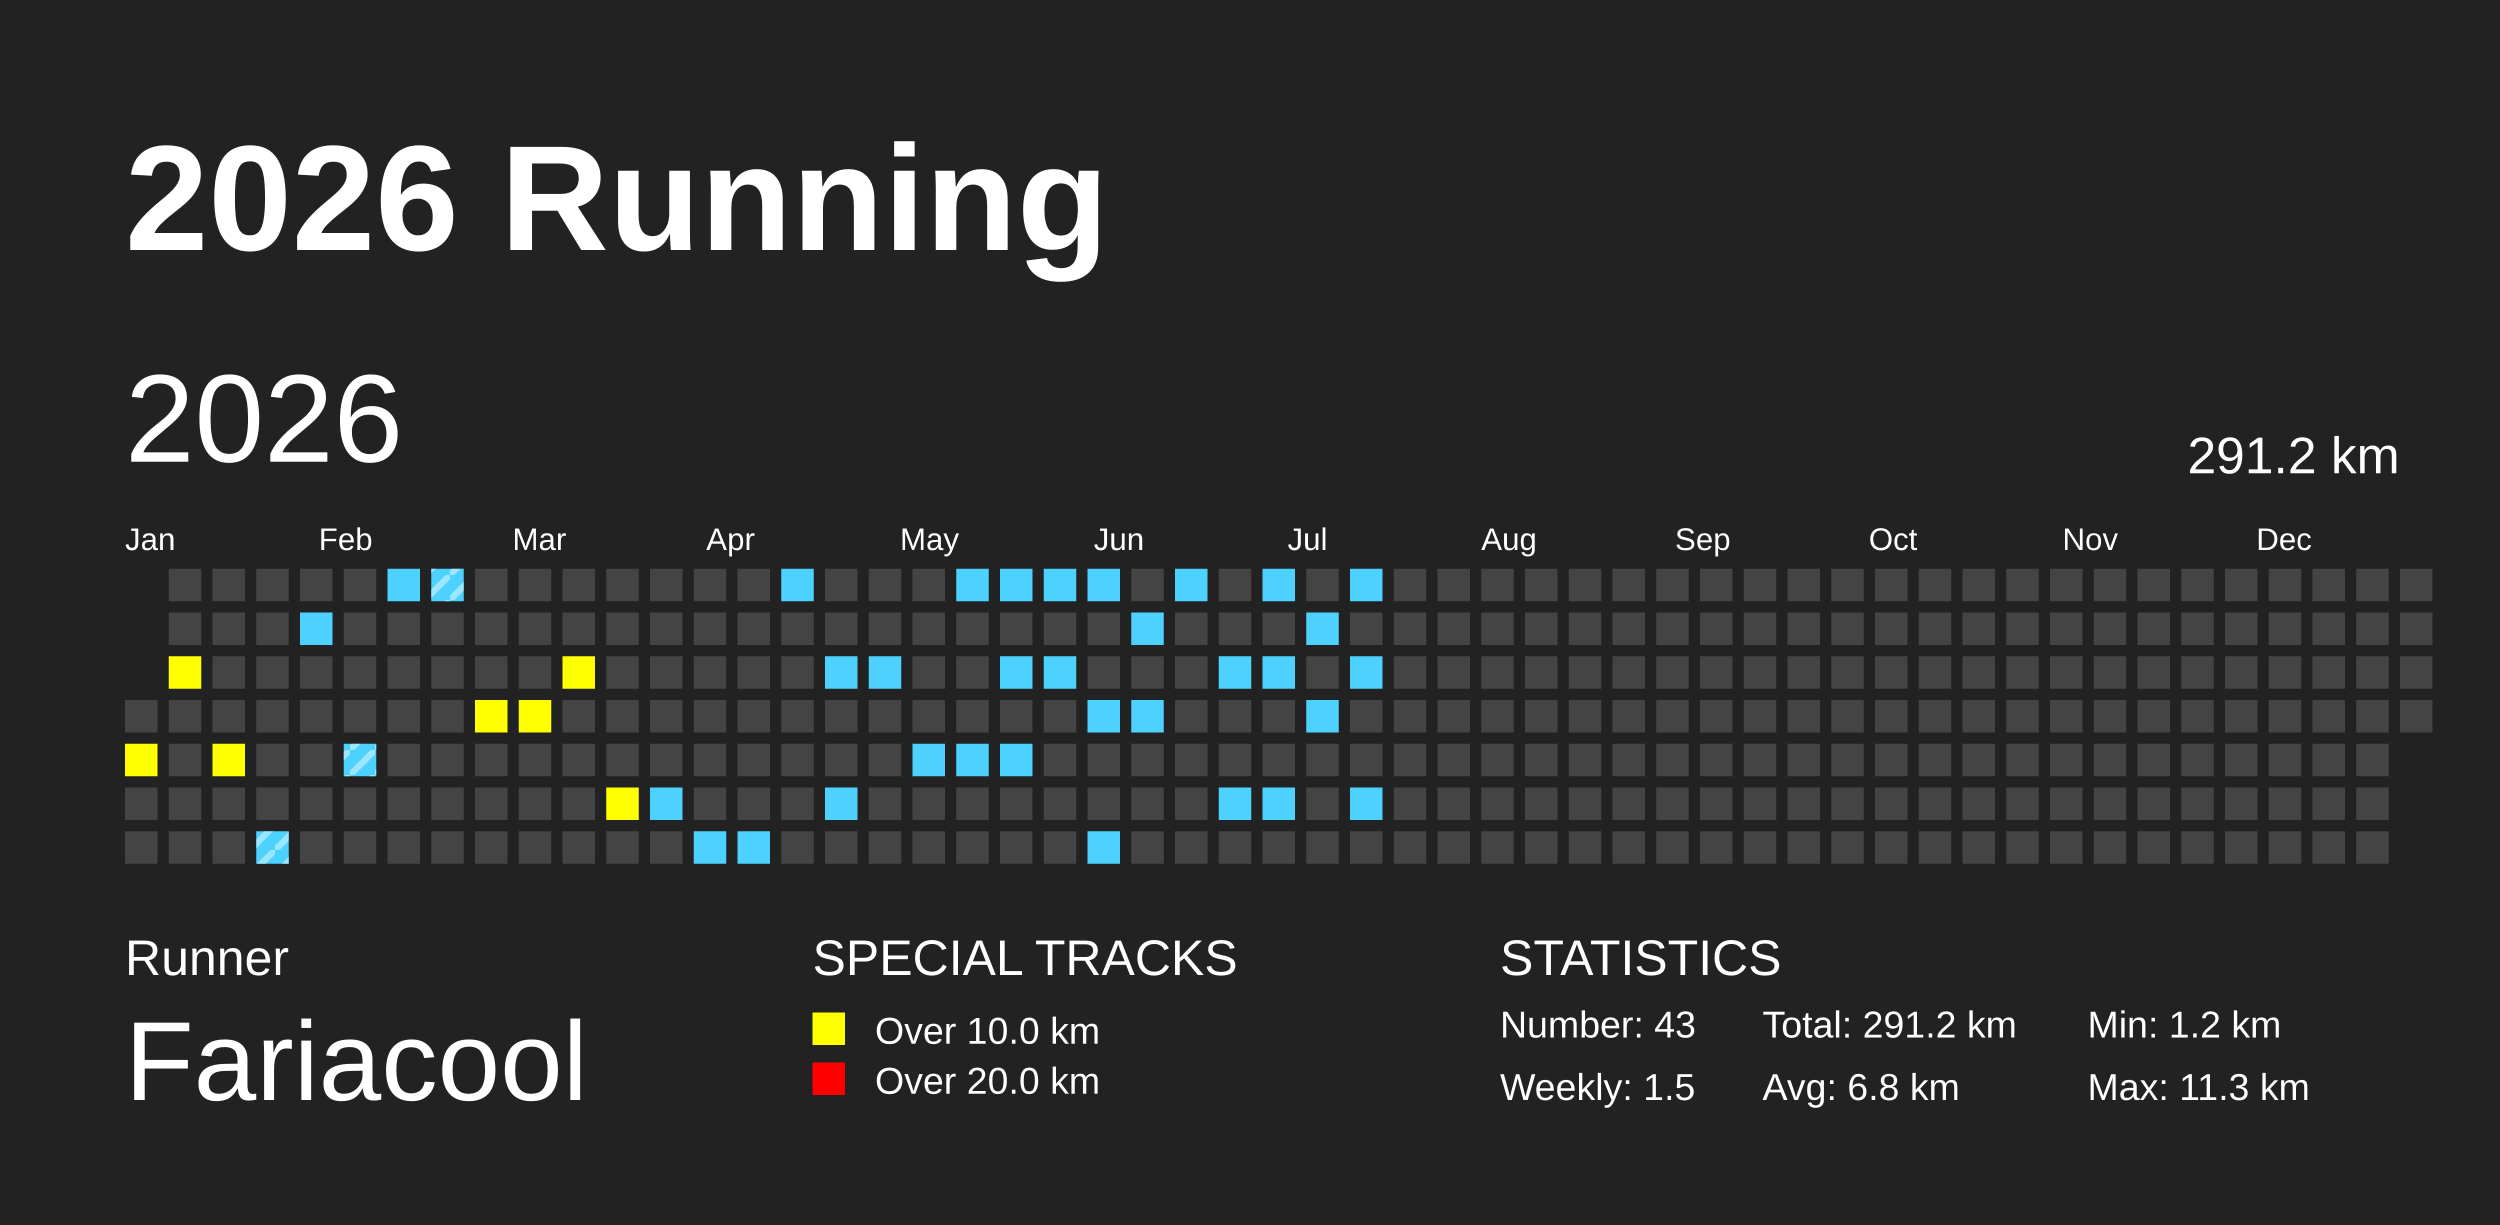
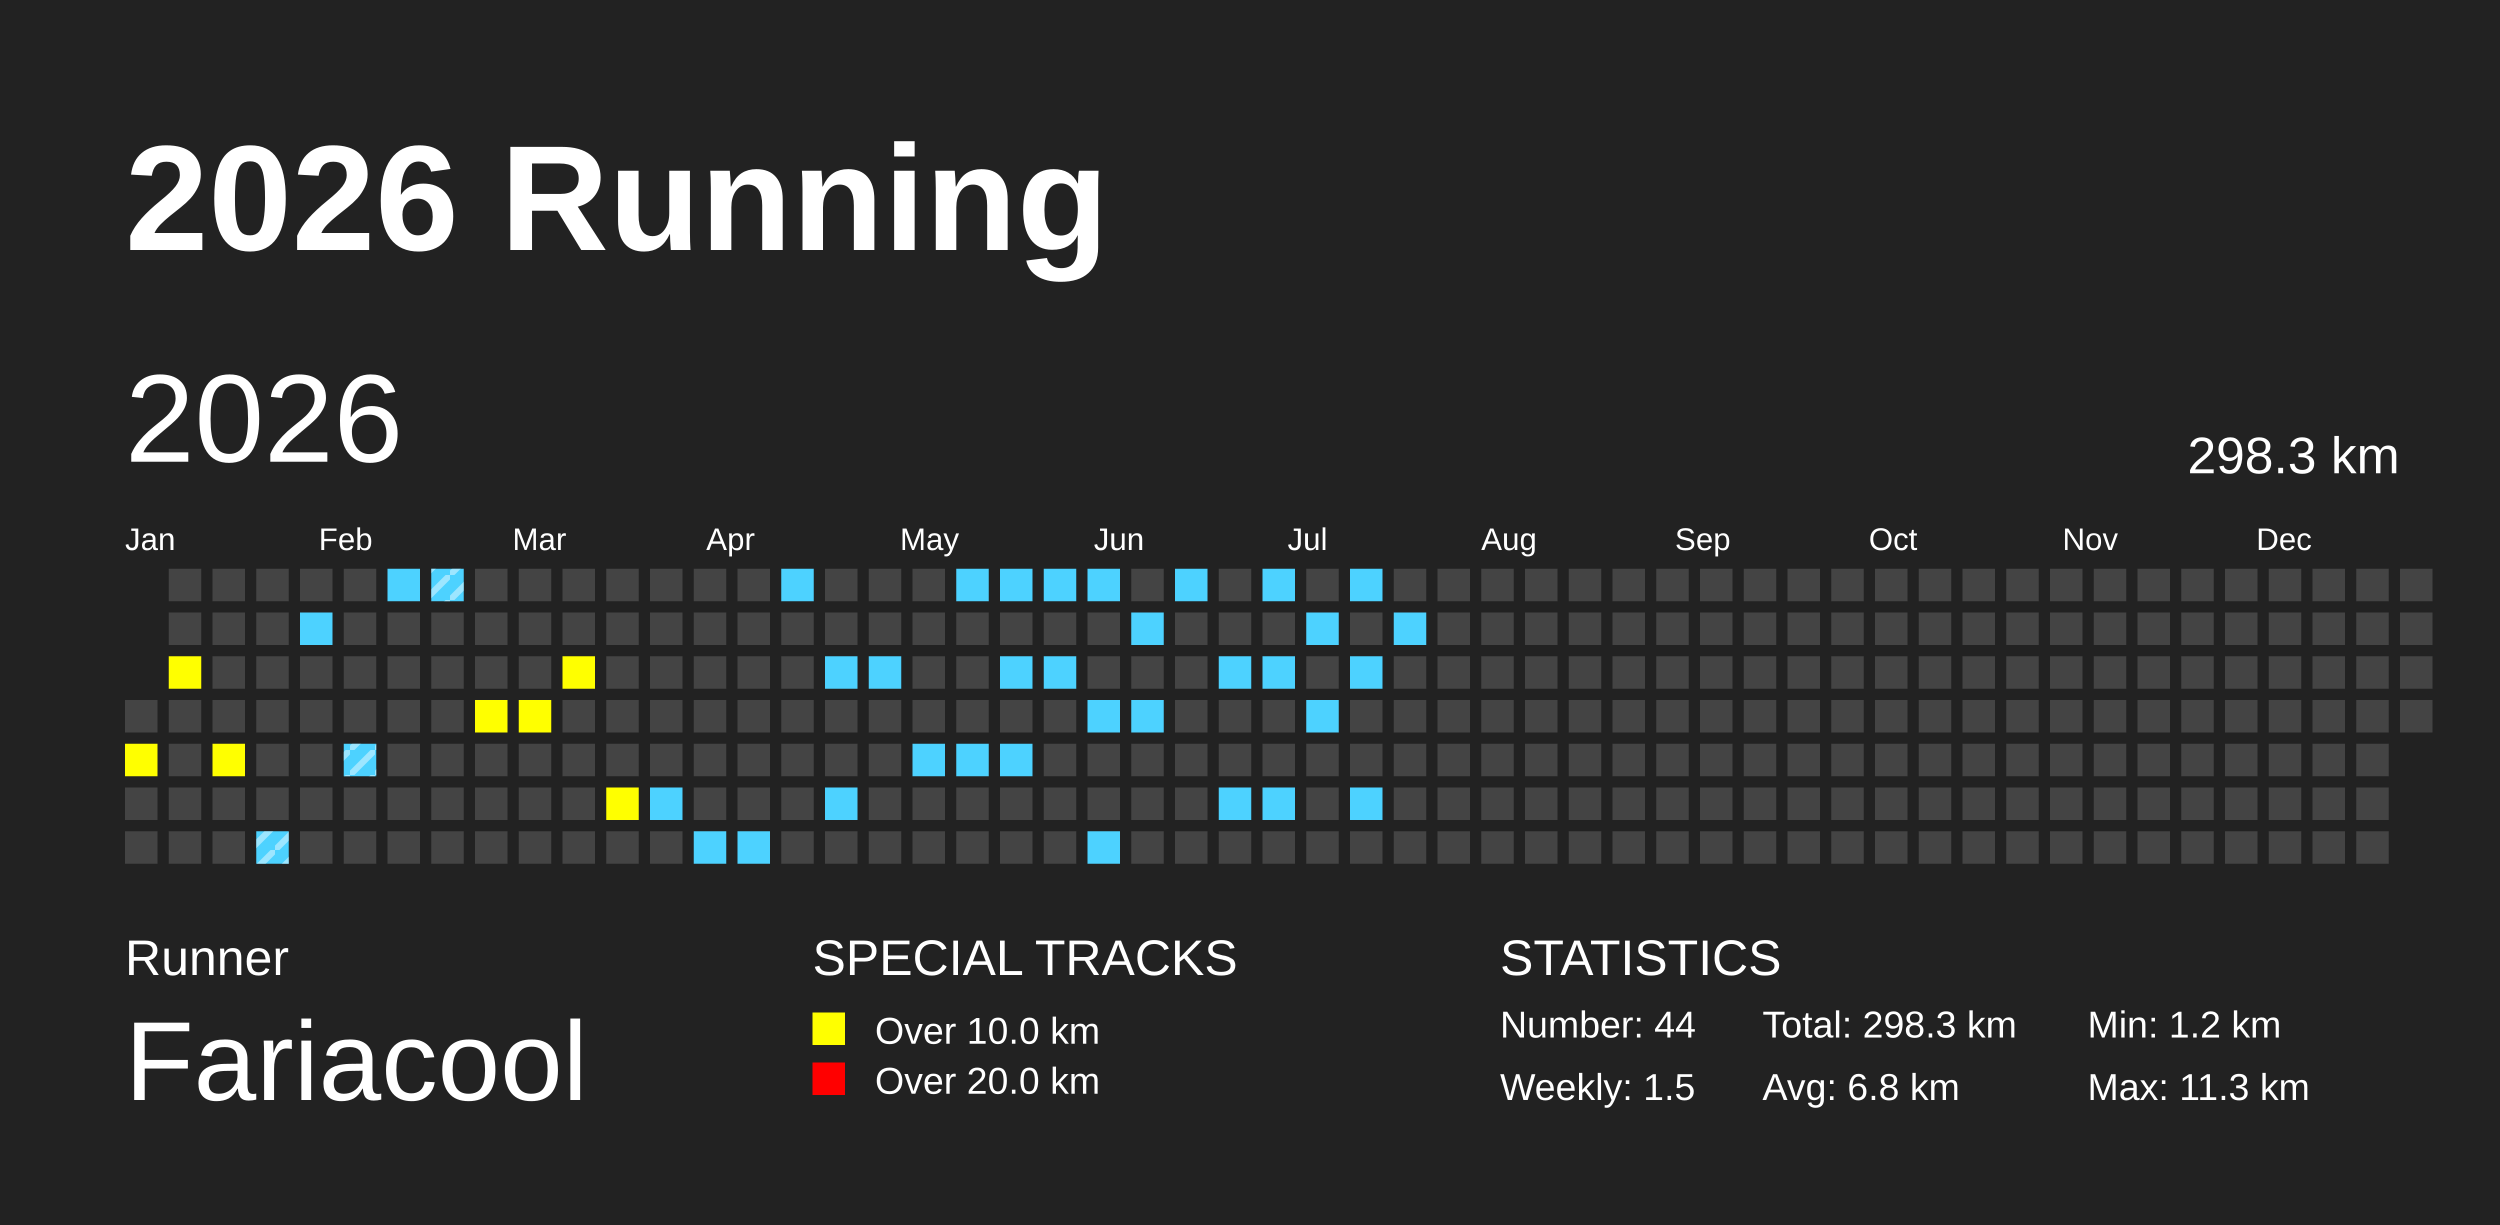
<svg xmlns="http://www.w3.org/2000/svg" baseProfile="full" height="98mm" version="1.1" viewBox="0,0,200,98" width="200mm">
  <defs>
    <pattern height="2" id="indoor-stripe" patternUnits="userSpaceOnUse" width="2">
      <line stroke="white" stroke-opacity="0.45" stroke-width="0.5" x1="0" x2="2" y1="2" y2="0" />
    </pattern>
  </defs>
  <rect fill="#222222" height="98" width="200" x="0" y="0" />
  <text fill="#FFFFFF" style="font-size:12px; font-family:Arial; font-weight:bold;" x="10" y="20">2026 Running</text>
  <text fill="#FFFFFF" style="font-size:4px; font-family:Arial" x="10" y="78">Runner</text>
  <text fill="#FFFFFF" style="font-size:9px; font-family:Arial" x="10" y="88">Fariacool</text>
  <text fill="#FFFFFF" style="font-size:4px; font-family:Arial" x="65" y="78">SPECIAL TRACKS</text>
  <rect fill="yellow" height="2.6" width="2.6" x="65" y="81" />
  <text fill="#FFFFFF" style="font-size:3px; font-family:Arial" x="70" y="83.5">Over 10.0 km</text>
  <rect fill="red" height="2.6" width="2.6" x="65" y="85" />
  <text fill="#FFFFFF" style="font-size:3px; font-family:Arial" x="70" y="87.5">Over 20.0 km</text>
  <text fill="#FFFFFF" style="font-size:4px; font-family:Arial" x="120" y="78">STATISTICS</text>
-   <text fill="#FFFFFF" style="font-size:3px; font-family:Arial" x="120" y="83">Number: 43</text>
+   <text fill="#FFFFFF" style="font-size:3px; font-family:Arial" x="120" y="83">Number: 44</text>
  <text fill="#FFFFFF" style="font-size:3px; font-family:Arial" x="120" y="88">Weekly: 1.5</text>
-   <text fill="#FFFFFF" style="font-size:3px; font-family:Arial" x="141" y="83">Total: 291.2 km</text>
+   <text fill="#FFFFFF" style="font-size:3px; font-family:Arial" x="141" y="83">Total: 298.3 km</text>
  <text fill="#FFFFFF" style="font-size:3px; font-family:Arial" x="141" y="88">Avg: 6.8 km</text>
  <text fill="#FFFFFF" style="font-size:3px; font-family:Arial" x="167" y="83">Min: 1.2 km</text>
  <text fill="#FFFFFF" style="font-size:3px; font-family:Arial" x="167" y="88">Max: 11.3 km</text>
  <text dominant-baseline="hanging" fill="#FFFFFF" style="font-size:10.0px; font-family:Arial;" x="10" y="30">2026</text>
-   <text dominant-baseline="hanging" fill="#FFFFFF" style="font-size:4.125px; font-family:Arial;" x="175" y="35">291.2 km</text>
+   <text dominant-baseline="hanging" fill="#FFFFFF" style="font-size:4.125px; font-family:Arial;" x="175" y="35">298.3 km</text>
  <text fill="#FFFFFF" style="font-size:2.5px; font-family:Arial" x="10.0" y="44">Jan</text>
  <text fill="#FFFFFF" style="font-size:2.5px; font-family:Arial" x="25.5" y="44">Feb</text>
  <text fill="#FFFFFF" style="font-size:2.5px; font-family:Arial" x="41.0" y="44">Mar</text>
  <text fill="#FFFFFF" style="font-size:2.5px; font-family:Arial" x="56.5" y="44">Apr</text>
  <text fill="#FFFFFF" style="font-size:2.5px; font-family:Arial" x="72.0" y="44">May</text>
  <text fill="#FFFFFF" style="font-size:2.5px; font-family:Arial" x="87.5" y="44">Jun</text>
  <text fill="#FFFFFF" style="font-size:2.5px; font-family:Arial" x="103.0" y="44">Jul</text>
  <text fill="#FFFFFF" style="font-size:2.5px; font-family:Arial" x="118.5" y="44">Aug</text>
  <text fill="#FFFFFF" style="font-size:2.5px; font-family:Arial" x="134.0" y="44">Sep</text>
  <text fill="#FFFFFF" style="font-size:2.5px; font-family:Arial" x="149.5" y="44">Oct</text>
  <text fill="#FFFFFF" style="font-size:2.5px; font-family:Arial" x="165.0" y="44">Nov</text>
  <text fill="#FFFFFF" style="font-size:2.5px; font-family:Arial" x="180.5" y="44">Dec</text>
  <rect fill="#444444" height="2.6" width="2.6" x="10.0" y="56.0" />
  <rect fill="yellow" height="2.6" width="2.6" x="10.0" y="59.5" />
  <rect fill="#444444" height="2.6" width="2.6" x="10.0" y="63.0" />
  <rect fill="#444444" height="2.6" width="2.6" x="10.0" y="66.5" />
  <rect fill="#444444" height="2.6" width="2.6" x="13.5" y="45.5" />
  <rect fill="#444444" height="2.6" width="2.6" x="13.5" y="49.0" />
  <rect fill="yellow" height="2.6" width="2.6" x="13.5" y="52.5" />
  <rect fill="#444444" height="2.6" width="2.6" x="13.5" y="56.0" />
  <rect fill="#444444" height="2.6" width="2.6" x="13.5" y="59.5" />
  <rect fill="#444444" height="2.6" width="2.6" x="13.5" y="63.0" />
  <rect fill="#444444" height="2.6" width="2.6" x="13.5" y="66.5" />
  <rect fill="#444444" height="2.6" width="2.6" x="17.0" y="45.5" />
  <rect fill="#444444" height="2.6" width="2.6" x="17.0" y="49.0" />
  <rect fill="#444444" height="2.6" width="2.6" x="17.0" y="52.5" />
  <rect fill="#444444" height="2.6" width="2.6" x="17.0" y="56.0" />
  <rect fill="yellow" height="2.6" width="2.6" x="17.0" y="59.5" />
  <rect fill="#444444" height="2.6" width="2.6" x="17.0" y="63.0" />
  <rect fill="#444444" height="2.6" width="2.6" x="17.0" y="66.5" />
  <rect fill="#444444" height="2.6" width="2.6" x="20.5" y="45.5" />
  <rect fill="#444444" height="2.6" width="2.6" x="20.5" y="49.0" />
  <rect fill="#444444" height="2.6" width="2.6" x="20.5" y="52.5" />
  <rect fill="#444444" height="2.6" width="2.6" x="20.5" y="56.0" />
  <rect fill="#444444" height="2.6" width="2.6" x="20.5" y="59.5" />
  <rect fill="#444444" height="2.6" width="2.6" x="20.5" y="63.0" />
  <rect fill="#4DD2FF" height="2.6" width="2.6" x="20.5" y="66.5" />
  <rect fill="url(#indoor-stripe)" height="2.6" style="pointer-events: none;" width="2.6" x="20.5" y="66.5" />
  <rect fill="#444444" height="2.6" width="2.6" x="24.0" y="45.5" />
  <rect fill="#4DD2FF" height="2.6" width="2.6" x="24.0" y="49.0" />
  <rect fill="#444444" height="2.6" width="2.6" x="24.0" y="52.5" />
  <rect fill="#444444" height="2.6" width="2.6" x="24.0" y="56.0" />
  <rect fill="#444444" height="2.6" width="2.6" x="24.0" y="59.5" />
  <rect fill="#444444" height="2.6" width="2.6" x="24.0" y="63.0" />
  <rect fill="#444444" height="2.6" width="2.6" x="24.0" y="66.5" />
  <rect fill="#444444" height="2.6" width="2.6" x="27.5" y="45.5" />
  <rect fill="#444444" height="2.6" width="2.6" x="27.5" y="49.0" />
  <rect fill="#444444" height="2.6" width="2.6" x="27.5" y="52.5" />
  <rect fill="#444444" height="2.6" width="2.6" x="27.5" y="56.0" />
  <rect fill="#4DD2FF" height="2.6" width="2.6" x="27.5" y="59.5" />
  <rect fill="url(#indoor-stripe)" height="2.6" style="pointer-events: none;" width="2.6" x="27.5" y="59.5" />
  <rect fill="#444444" height="2.6" width="2.6" x="27.5" y="63.0" />
  <rect fill="#444444" height="2.6" width="2.6" x="27.5" y="66.5" />
  <rect fill="#4DD2FF" height="2.6" width="2.6" x="31.0" y="45.5" />
  <rect fill="#444444" height="2.6" width="2.6" x="31.0" y="49.0" />
  <rect fill="#444444" height="2.6" width="2.6" x="31.0" y="52.5" />
  <rect fill="#444444" height="2.6" width="2.6" x="31.0" y="56.0" />
  <rect fill="#444444" height="2.6" width="2.6" x="31.0" y="59.5" />
  <rect fill="#444444" height="2.6" width="2.6" x="31.0" y="63.0" />
  <rect fill="#444444" height="2.6" width="2.6" x="31.0" y="66.5" />
  <rect fill="#4DD2FF" height="2.6" width="2.6" x="34.5" y="45.5" />
  <rect fill="url(#indoor-stripe)" height="2.6" style="pointer-events: none;" width="2.6" x="34.5" y="45.5" />
  <rect fill="#444444" height="2.6" width="2.6" x="34.5" y="49.0" />
  <rect fill="#444444" height="2.6" width="2.6" x="34.5" y="52.5" />
  <rect fill="#444444" height="2.6" width="2.6" x="34.5" y="56.0" />
  <rect fill="#444444" height="2.6" width="2.6" x="34.5" y="59.5" />
  <rect fill="#444444" height="2.6" width="2.6" x="34.5" y="63.0" />
  <rect fill="#444444" height="2.6" width="2.6" x="34.5" y="66.5" />
  <rect fill="#444444" height="2.6" width="2.6" x="38.0" y="45.5" />
  <rect fill="#444444" height="2.6" width="2.6" x="38.0" y="49.0" />
  <rect fill="#444444" height="2.6" width="2.6" x="38.0" y="52.5" />
  <rect fill="yellow" height="2.6" width="2.6" x="38.0" y="56.0" />
  <rect fill="#444444" height="2.6" width="2.6" x="38.0" y="59.5" />
  <rect fill="#444444" height="2.6" width="2.6" x="38.0" y="63.0" />
  <rect fill="#444444" height="2.6" width="2.6" x="38.0" y="66.5" />
  <rect fill="#444444" height="2.6" width="2.6" x="41.5" y="45.5" />
  <rect fill="#444444" height="2.6" width="2.6" x="41.5" y="49.0" />
  <rect fill="#444444" height="2.6" width="2.6" x="41.5" y="52.5" />
  <rect fill="yellow" height="2.6" width="2.6" x="41.5" y="56.0" />
  <rect fill="#444444" height="2.6" width="2.6" x="41.5" y="59.5" />
  <rect fill="#444444" height="2.6" width="2.6" x="41.5" y="63.0" />
  <rect fill="#444444" height="2.6" width="2.6" x="41.5" y="66.5" />
  <rect fill="#444444" height="2.6" width="2.6" x="45.0" y="45.5" />
  <rect fill="#444444" height="2.6" width="2.6" x="45.0" y="49.0" />
  <rect fill="yellow" height="2.6" width="2.6" x="45.0" y="52.5" />
  <rect fill="#444444" height="2.6" width="2.6" x="45.0" y="56.0" />
  <rect fill="#444444" height="2.6" width="2.6" x="45.0" y="59.5" />
  <rect fill="#444444" height="2.6" width="2.6" x="45.0" y="63.0" />
  <rect fill="#444444" height="2.6" width="2.6" x="45.0" y="66.5" />
  <rect fill="#444444" height="2.6" width="2.6" x="48.5" y="45.5" />
  <rect fill="#444444" height="2.6" width="2.6" x="48.5" y="49.0" />
  <rect fill="#444444" height="2.6" width="2.6" x="48.5" y="52.5" />
  <rect fill="#444444" height="2.6" width="2.6" x="48.5" y="56.0" />
  <rect fill="#444444" height="2.6" width="2.6" x="48.5" y="59.5" />
  <rect fill="yellow" height="2.6" width="2.6" x="48.5" y="63.0" />
  <rect fill="#444444" height="2.6" width="2.6" x="48.5" y="66.5" />
  <rect fill="#444444" height="2.6" width="2.6" x="52.0" y="45.5" />
  <rect fill="#444444" height="2.6" width="2.6" x="52.0" y="49.0" />
  <rect fill="#444444" height="2.6" width="2.6" x="52.0" y="52.5" />
  <rect fill="#444444" height="2.6" width="2.6" x="52.0" y="56.0" />
  <rect fill="#444444" height="2.6" width="2.6" x="52.0" y="59.5" />
  <rect fill="#4DD2FF" height="2.6" width="2.6" x="52.0" y="63.0" />
  <rect fill="#444444" height="2.6" width="2.6" x="52.0" y="66.5" />
  <rect fill="#444444" height="2.6" width="2.6" x="55.5" y="45.5" />
  <rect fill="#444444" height="2.6" width="2.6" x="55.5" y="49.0" />
  <rect fill="#444444" height="2.6" width="2.6" x="55.5" y="52.5" />
  <rect fill="#444444" height="2.6" width="2.6" x="55.5" y="56.0" />
  <rect fill="#444444" height="2.6" width="2.6" x="55.5" y="59.5" />
  <rect fill="#444444" height="2.6" width="2.6" x="55.5" y="63.0" />
  <rect fill="#4DD2FF" height="2.6" width="2.6" x="55.5" y="66.5" />
  <rect fill="#444444" height="2.6" width="2.6" x="59.0" y="45.5" />
  <rect fill="#444444" height="2.6" width="2.6" x="59.0" y="49.0" />
  <rect fill="#444444" height="2.6" width="2.6" x="59.0" y="52.5" />
  <rect fill="#444444" height="2.6" width="2.6" x="59.0" y="56.0" />
  <rect fill="#444444" height="2.6" width="2.6" x="59.0" y="59.5" />
  <rect fill="#444444" height="2.6" width="2.6" x="59.0" y="63.0" />
  <rect fill="#4DD2FF" height="2.6" width="2.6" x="59.0" y="66.5" />
  <rect fill="#4DD2FF" height="2.6" width="2.6" x="62.5" y="45.5" />
  <rect fill="#444444" height="2.6" width="2.6" x="62.5" y="49.0" />
  <rect fill="#444444" height="2.6" width="2.6" x="62.5" y="52.5" />
  <rect fill="#444444" height="2.6" width="2.6" x="62.5" y="56.0" />
  <rect fill="#444444" height="2.6" width="2.6" x="62.5" y="59.5" />
  <rect fill="#444444" height="2.6" width="2.6" x="62.5" y="63.0" />
  <rect fill="#444444" height="2.6" width="2.6" x="62.5" y="66.5" />
  <rect fill="#444444" height="2.6" width="2.6" x="66.0" y="45.5" />
  <rect fill="#444444" height="2.6" width="2.6" x="66.0" y="49.0" />
  <rect fill="#4DD2FF" height="2.6" width="2.6" x="66.0" y="52.5" />
  <rect fill="#444444" height="2.6" width="2.6" x="66.0" y="56.0" />
  <rect fill="#444444" height="2.6" width="2.6" x="66.0" y="59.5" />
  <rect fill="#4DD2FF" height="2.6" width="2.6" x="66.0" y="63.0" />
  <rect fill="#444444" height="2.6" width="2.6" x="66.0" y="66.5" />
  <rect fill="#444444" height="2.6" width="2.6" x="69.5" y="45.5" />
  <rect fill="#444444" height="2.6" width="2.6" x="69.5" y="49.0" />
  <rect fill="#4DD2FF" height="2.6" width="2.6" x="69.5" y="52.5" />
  <rect fill="#444444" height="2.6" width="2.6" x="69.5" y="56.0" />
  <rect fill="#444444" height="2.6" width="2.6" x="69.5" y="59.5" />
  <rect fill="#444444" height="2.6" width="2.6" x="69.5" y="63.0" />
  <rect fill="#444444" height="2.6" width="2.6" x="69.5" y="66.5" />
  <rect fill="#444444" height="2.6" width="2.6" x="73.0" y="45.5" />
  <rect fill="#444444" height="2.6" width="2.6" x="73.0" y="49.0" />
  <rect fill="#444444" height="2.6" width="2.6" x="73.0" y="52.5" />
  <rect fill="#444444" height="2.6" width="2.6" x="73.0" y="56.0" />
  <rect fill="#4DD2FF" height="2.6" width="2.6" x="73.0" y="59.5" />
  <rect fill="#444444" height="2.6" width="2.6" x="73.0" y="63.0" />
  <rect fill="#444444" height="2.6" width="2.6" x="73.0" y="66.5" />
  <rect fill="#4DD2FF" height="2.6" width="2.6" x="76.5" y="45.5" />
  <rect fill="#444444" height="2.6" width="2.6" x="76.5" y="49.0" />
  <rect fill="#444444" height="2.6" width="2.6" x="76.5" y="52.5" />
  <rect fill="#444444" height="2.6" width="2.6" x="76.5" y="56.0" />
  <rect fill="#4DD2FF" height="2.6" width="2.6" x="76.5" y="59.5" />
  <rect fill="#444444" height="2.6" width="2.6" x="76.5" y="63.0" />
  <rect fill="#444444" height="2.6" width="2.6" x="76.5" y="66.5" />
  <rect fill="#4DD2FF" height="2.6" width="2.6" x="80.0" y="45.5" />
  <rect fill="#444444" height="2.6" width="2.6" x="80.0" y="49.0" />
  <rect fill="#4DD2FF" height="2.6" width="2.6" x="80.0" y="52.5" />
  <rect fill="#444444" height="2.6" width="2.6" x="80.0" y="56.0" />
  <rect fill="#4DD2FF" height="2.6" width="2.6" x="80.0" y="59.5" />
  <rect fill="#444444" height="2.6" width="2.6" x="80.0" y="63.0" />
  <rect fill="#444444" height="2.6" width="2.6" x="80.0" y="66.5" />
  <rect fill="#4DD2FF" height="2.6" width="2.6" x="83.5" y="45.5" />
  <rect fill="#444444" height="2.6" width="2.6" x="83.5" y="49.0" />
  <rect fill="#4DD2FF" height="2.6" width="2.6" x="83.5" y="52.5" />
  <rect fill="#444444" height="2.6" width="2.6" x="83.5" y="56.0" />
  <rect fill="#444444" height="2.6" width="2.6" x="83.5" y="59.5" />
  <rect fill="#444444" height="2.6" width="2.6" x="83.5" y="63.0" />
  <rect fill="#444444" height="2.6" width="2.6" x="83.5" y="66.5" />
  <rect fill="#4DD2FF" height="2.6" width="2.6" x="87.0" y="45.5" />
  <rect fill="#444444" height="2.6" width="2.6" x="87.0" y="49.0" />
  <rect fill="#444444" height="2.6" width="2.6" x="87.0" y="52.5" />
  <rect fill="#4DD2FF" height="2.6" width="2.6" x="87.0" y="56.0" />
  <rect fill="#444444" height="2.6" width="2.6" x="87.0" y="59.5" />
  <rect fill="#444444" height="2.6" width="2.6" x="87.0" y="63.0" />
  <rect fill="#4DD2FF" height="2.6" width="2.6" x="87.0" y="66.5" />
  <rect fill="#444444" height="2.6" width="2.6" x="90.5" y="45.5" />
  <rect fill="#4DD2FF" height="2.6" width="2.6" x="90.5" y="49.0" />
  <rect fill="#444444" height="2.6" width="2.6" x="90.5" y="52.5" />
  <rect fill="#4DD2FF" height="2.6" width="2.6" x="90.5" y="56.0" />
  <rect fill="#444444" height="2.6" width="2.6" x="90.5" y="59.5" />
  <rect fill="#444444" height="2.6" width="2.6" x="90.5" y="63.0" />
  <rect fill="#444444" height="2.6" width="2.6" x="90.5" y="66.5" />
  <rect fill="#4DD2FF" height="2.6" width="2.6" x="94.0" y="45.5" />
  <rect fill="#444444" height="2.6" width="2.6" x="94.0" y="49.0" />
  <rect fill="#444444" height="2.6" width="2.6" x="94.0" y="52.5" />
  <rect fill="#444444" height="2.6" width="2.6" x="94.0" y="56.0" />
  <rect fill="#444444" height="2.6" width="2.6" x="94.0" y="59.5" />
  <rect fill="#444444" height="2.6" width="2.6" x="94.0" y="63.0" />
  <rect fill="#444444" height="2.6" width="2.6" x="94.0" y="66.5" />
  <rect fill="#444444" height="2.6" width="2.6" x="97.5" y="45.5" />
  <rect fill="#444444" height="2.6" width="2.6" x="97.5" y="49.0" />
  <rect fill="#4DD2FF" height="2.6" width="2.6" x="97.5" y="52.5" />
  <rect fill="#444444" height="2.6" width="2.6" x="97.5" y="56.0" />
  <rect fill="#444444" height="2.6" width="2.6" x="97.5" y="59.5" />
  <rect fill="#4DD2FF" height="2.6" width="2.6" x="97.5" y="63.0" />
  <rect fill="#444444" height="2.6" width="2.6" x="97.5" y="66.5" />
  <rect fill="#4DD2FF" height="2.6" width="2.6" x="101.0" y="45.5" />
  <rect fill="#444444" height="2.6" width="2.6" x="101.0" y="49.0" />
  <rect fill="#4DD2FF" height="2.6" width="2.6" x="101.0" y="52.5" />
  <rect fill="#444444" height="2.6" width="2.6" x="101.0" y="56.0" />
  <rect fill="#444444" height="2.6" width="2.6" x="101.0" y="59.5" />
  <rect fill="#4DD2FF" height="2.6" width="2.6" x="101.0" y="63.0" />
  <rect fill="#444444" height="2.6" width="2.6" x="101.0" y="66.5" />
  <rect fill="#444444" height="2.6" width="2.6" x="104.5" y="45.5" />
  <rect fill="#4DD2FF" height="2.6" width="2.6" x="104.5" y="49.0" />
  <rect fill="#444444" height="2.6" width="2.6" x="104.5" y="52.5" />
  <rect fill="#4DD2FF" height="2.6" width="2.6" x="104.5" y="56.0" />
  <rect fill="#444444" height="2.6" width="2.6" x="104.5" y="59.5" />
  <rect fill="#444444" height="2.6" width="2.6" x="104.5" y="63.0" />
  <rect fill="#444444" height="2.6" width="2.6" x="104.5" y="66.5" />
  <rect fill="#4DD2FF" height="2.6" width="2.6" x="108.0" y="45.5" />
  <rect fill="#444444" height="2.6" width="2.6" x="108.0" y="49.0" />
  <rect fill="#4DD2FF" height="2.6" width="2.6" x="108.0" y="52.5" />
  <rect fill="#444444" height="2.6" width="2.6" x="108.0" y="56.0" />
  <rect fill="#444444" height="2.6" width="2.6" x="108.0" y="59.5" />
  <rect fill="#4DD2FF" height="2.6" width="2.6" x="108.0" y="63.0" />
  <rect fill="#444444" height="2.6" width="2.6" x="108.0" y="66.5" />
  <rect fill="#444444" height="2.6" width="2.6" x="111.5" y="45.5" />
-   <rect fill="#444444" height="2.6" width="2.6" x="111.5" y="49.0" />
+   <rect fill="#4DD2FF" height="2.6" width="2.6" x="111.5" y="49.0" />
  <rect fill="#444444" height="2.6" width="2.6" x="111.5" y="52.5" />
  <rect fill="#444444" height="2.6" width="2.6" x="111.5" y="56.0" />
  <rect fill="#444444" height="2.6" width="2.6" x="111.5" y="59.5" />
  <rect fill="#444444" height="2.6" width="2.6" x="111.5" y="63.0" />
  <rect fill="#444444" height="2.6" width="2.6" x="111.5" y="66.5" />
  <rect fill="#444444" height="2.6" width="2.6" x="115.0" y="45.5" />
  <rect fill="#444444" height="2.6" width="2.6" x="115.0" y="49.0" />
  <rect fill="#444444" height="2.6" width="2.6" x="115.0" y="52.5" />
  <rect fill="#444444" height="2.6" width="2.6" x="115.0" y="56.0" />
  <rect fill="#444444" height="2.6" width="2.6" x="115.0" y="59.5" />
  <rect fill="#444444" height="2.6" width="2.6" x="115.0" y="63.0" />
  <rect fill="#444444" height="2.6" width="2.6" x="115.0" y="66.5" />
  <rect fill="#444444" height="2.6" width="2.6" x="118.5" y="45.5" />
  <rect fill="#444444" height="2.6" width="2.6" x="118.5" y="49.0" />
  <rect fill="#444444" height="2.6" width="2.6" x="118.5" y="52.5" />
  <rect fill="#444444" height="2.6" width="2.6" x="118.5" y="56.0" />
  <rect fill="#444444" height="2.6" width="2.6" x="118.5" y="59.5" />
  <rect fill="#444444" height="2.6" width="2.6" x="118.5" y="63.0" />
  <rect fill="#444444" height="2.6" width="2.6" x="118.5" y="66.5" />
  <rect fill="#444444" height="2.6" width="2.6" x="122.0" y="45.5" />
  <rect fill="#444444" height="2.6" width="2.6" x="122.0" y="49.0" />
  <rect fill="#444444" height="2.6" width="2.6" x="122.0" y="52.5" />
  <rect fill="#444444" height="2.6" width="2.6" x="122.0" y="56.0" />
  <rect fill="#444444" height="2.6" width="2.6" x="122.0" y="59.5" />
  <rect fill="#444444" height="2.6" width="2.6" x="122.0" y="63.0" />
  <rect fill="#444444" height="2.6" width="2.6" x="122.0" y="66.5" />
  <rect fill="#444444" height="2.6" width="2.6" x="125.5" y="45.5" />
  <rect fill="#444444" height="2.6" width="2.6" x="125.5" y="49.0" />
  <rect fill="#444444" height="2.6" width="2.6" x="125.5" y="52.5" />
  <rect fill="#444444" height="2.6" width="2.6" x="125.5" y="56.0" />
  <rect fill="#444444" height="2.6" width="2.6" x="125.5" y="59.5" />
  <rect fill="#444444" height="2.6" width="2.6" x="125.5" y="63.0" />
  <rect fill="#444444" height="2.6" width="2.6" x="125.5" y="66.5" />
  <rect fill="#444444" height="2.6" width="2.6" x="129.0" y="45.5" />
  <rect fill="#444444" height="2.6" width="2.6" x="129.0" y="49.0" />
  <rect fill="#444444" height="2.6" width="2.6" x="129.0" y="52.5" />
  <rect fill="#444444" height="2.6" width="2.6" x="129.0" y="56.0" />
  <rect fill="#444444" height="2.6" width="2.6" x="129.0" y="59.5" />
  <rect fill="#444444" height="2.6" width="2.6" x="129.0" y="63.0" />
  <rect fill="#444444" height="2.6" width="2.6" x="129.0" y="66.5" />
  <rect fill="#444444" height="2.6" width="2.6" x="132.5" y="45.5" />
  <rect fill="#444444" height="2.6" width="2.6" x="132.5" y="49.0" />
  <rect fill="#444444" height="2.6" width="2.6" x="132.5" y="52.5" />
  <rect fill="#444444" height="2.6" width="2.6" x="132.5" y="56.0" />
  <rect fill="#444444" height="2.6" width="2.6" x="132.5" y="59.5" />
  <rect fill="#444444" height="2.6" width="2.6" x="132.5" y="63.0" />
  <rect fill="#444444" height="2.6" width="2.6" x="132.5" y="66.5" />
  <rect fill="#444444" height="2.6" width="2.6" x="136.0" y="45.5" />
  <rect fill="#444444" height="2.6" width="2.6" x="136.0" y="49.0" />
  <rect fill="#444444" height="2.6" width="2.6" x="136.0" y="52.5" />
  <rect fill="#444444" height="2.6" width="2.6" x="136.0" y="56.0" />
  <rect fill="#444444" height="2.6" width="2.6" x="136.0" y="59.5" />
  <rect fill="#444444" height="2.6" width="2.6" x="136.0" y="63.0" />
  <rect fill="#444444" height="2.6" width="2.6" x="136.0" y="66.5" />
  <rect fill="#444444" height="2.6" width="2.6" x="139.5" y="45.5" />
  <rect fill="#444444" height="2.6" width="2.6" x="139.5" y="49.0" />
  <rect fill="#444444" height="2.6" width="2.6" x="139.5" y="52.5" />
  <rect fill="#444444" height="2.6" width="2.6" x="139.5" y="56.0" />
  <rect fill="#444444" height="2.6" width="2.6" x="139.5" y="59.5" />
  <rect fill="#444444" height="2.6" width="2.6" x="139.5" y="63.0" />
  <rect fill="#444444" height="2.6" width="2.6" x="139.5" y="66.5" />
  <rect fill="#444444" height="2.6" width="2.6" x="143.0" y="45.5" />
  <rect fill="#444444" height="2.6" width="2.6" x="143.0" y="49.0" />
  <rect fill="#444444" height="2.6" width="2.6" x="143.0" y="52.5" />
  <rect fill="#444444" height="2.6" width="2.6" x="143.0" y="56.0" />
  <rect fill="#444444" height="2.6" width="2.6" x="143.0" y="59.5" />
  <rect fill="#444444" height="2.6" width="2.6" x="143.0" y="63.0" />
  <rect fill="#444444" height="2.6" width="2.6" x="143.0" y="66.5" />
  <rect fill="#444444" height="2.6" width="2.6" x="146.5" y="45.5" />
  <rect fill="#444444" height="2.6" width="2.6" x="146.5" y="49.0" />
  <rect fill="#444444" height="2.6" width="2.6" x="146.5" y="52.5" />
  <rect fill="#444444" height="2.6" width="2.6" x="146.5" y="56.0" />
  <rect fill="#444444" height="2.6" width="2.6" x="146.5" y="59.5" />
  <rect fill="#444444" height="2.6" width="2.6" x="146.5" y="63.0" />
  <rect fill="#444444" height="2.6" width="2.6" x="146.5" y="66.5" />
  <rect fill="#444444" height="2.6" width="2.6" x="150.0" y="45.5" />
  <rect fill="#444444" height="2.6" width="2.6" x="150.0" y="49.0" />
  <rect fill="#444444" height="2.6" width="2.6" x="150.0" y="52.5" />
  <rect fill="#444444" height="2.6" width="2.6" x="150.0" y="56.0" />
  <rect fill="#444444" height="2.6" width="2.6" x="150.0" y="59.5" />
  <rect fill="#444444" height="2.6" width="2.6" x="150.0" y="63.0" />
  <rect fill="#444444" height="2.6" width="2.6" x="150.0" y="66.5" />
  <rect fill="#444444" height="2.6" width="2.6" x="153.5" y="45.5" />
  <rect fill="#444444" height="2.6" width="2.6" x="153.5" y="49.0" />
  <rect fill="#444444" height="2.6" width="2.6" x="153.5" y="52.5" />
  <rect fill="#444444" height="2.6" width="2.6" x="153.5" y="56.0" />
  <rect fill="#444444" height="2.6" width="2.6" x="153.5" y="59.5" />
  <rect fill="#444444" height="2.6" width="2.6" x="153.5" y="63.0" />
  <rect fill="#444444" height="2.6" width="2.6" x="153.5" y="66.5" />
  <rect fill="#444444" height="2.6" width="2.6" x="157.0" y="45.5" />
  <rect fill="#444444" height="2.6" width="2.6" x="157.0" y="49.0" />
  <rect fill="#444444" height="2.6" width="2.6" x="157.0" y="52.5" />
  <rect fill="#444444" height="2.6" width="2.6" x="157.0" y="56.0" />
  <rect fill="#444444" height="2.6" width="2.6" x="157.0" y="59.5" />
  <rect fill="#444444" height="2.6" width="2.6" x="157.0" y="63.0" />
  <rect fill="#444444" height="2.6" width="2.6" x="157.0" y="66.5" />
  <rect fill="#444444" height="2.6" width="2.6" x="160.5" y="45.5" />
  <rect fill="#444444" height="2.6" width="2.6" x="160.5" y="49.0" />
  <rect fill="#444444" height="2.6" width="2.6" x="160.5" y="52.5" />
  <rect fill="#444444" height="2.6" width="2.6" x="160.5" y="56.0" />
  <rect fill="#444444" height="2.6" width="2.6" x="160.5" y="59.5" />
  <rect fill="#444444" height="2.6" width="2.6" x="160.5" y="63.0" />
  <rect fill="#444444" height="2.6" width="2.6" x="160.5" y="66.5" />
  <rect fill="#444444" height="2.6" width="2.6" x="164.0" y="45.5" />
  <rect fill="#444444" height="2.6" width="2.6" x="164.0" y="49.0" />
  <rect fill="#444444" height="2.6" width="2.6" x="164.0" y="52.5" />
  <rect fill="#444444" height="2.6" width="2.6" x="164.0" y="56.0" />
  <rect fill="#444444" height="2.6" width="2.6" x="164.0" y="59.5" />
  <rect fill="#444444" height="2.6" width="2.6" x="164.0" y="63.0" />
  <rect fill="#444444" height="2.6" width="2.6" x="164.0" y="66.5" />
  <rect fill="#444444" height="2.6" width="2.6" x="167.5" y="45.5" />
  <rect fill="#444444" height="2.6" width="2.6" x="167.5" y="49.0" />
  <rect fill="#444444" height="2.6" width="2.6" x="167.5" y="52.5" />
  <rect fill="#444444" height="2.6" width="2.6" x="167.5" y="56.0" />
  <rect fill="#444444" height="2.6" width="2.6" x="167.5" y="59.5" />
  <rect fill="#444444" height="2.6" width="2.6" x="167.5" y="63.0" />
  <rect fill="#444444" height="2.6" width="2.6" x="167.5" y="66.5" />
  <rect fill="#444444" height="2.6" width="2.6" x="171.0" y="45.5" />
  <rect fill="#444444" height="2.6" width="2.6" x="171.0" y="49.0" />
  <rect fill="#444444" height="2.6" width="2.6" x="171.0" y="52.5" />
  <rect fill="#444444" height="2.6" width="2.6" x="171.0" y="56.0" />
  <rect fill="#444444" height="2.6" width="2.6" x="171.0" y="59.5" />
  <rect fill="#444444" height="2.6" width="2.6" x="171.0" y="63.0" />
  <rect fill="#444444" height="2.6" width="2.6" x="171.0" y="66.5" />
  <rect fill="#444444" height="2.6" width="2.6" x="174.5" y="45.5" />
  <rect fill="#444444" height="2.6" width="2.6" x="174.5" y="49.0" />
  <rect fill="#444444" height="2.6" width="2.6" x="174.5" y="52.5" />
  <rect fill="#444444" height="2.6" width="2.6" x="174.5" y="56.0" />
  <rect fill="#444444" height="2.6" width="2.6" x="174.5" y="59.5" />
  <rect fill="#444444" height="2.6" width="2.6" x="174.5" y="63.0" />
  <rect fill="#444444" height="2.6" width="2.6" x="174.5" y="66.5" />
  <rect fill="#444444" height="2.6" width="2.6" x="178.0" y="45.5" />
  <rect fill="#444444" height="2.6" width="2.6" x="178.0" y="49.0" />
  <rect fill="#444444" height="2.6" width="2.6" x="178.0" y="52.5" />
  <rect fill="#444444" height="2.6" width="2.6" x="178.0" y="56.0" />
  <rect fill="#444444" height="2.6" width="2.6" x="178.0" y="59.5" />
  <rect fill="#444444" height="2.6" width="2.6" x="178.0" y="63.0" />
  <rect fill="#444444" height="2.6" width="2.6" x="178.0" y="66.5" />
  <rect fill="#444444" height="2.6" width="2.6" x="181.5" y="45.5" />
  <rect fill="#444444" height="2.6" width="2.6" x="181.5" y="49.0" />
  <rect fill="#444444" height="2.6" width="2.6" x="181.5" y="52.5" />
  <rect fill="#444444" height="2.6" width="2.6" x="181.5" y="56.0" />
  <rect fill="#444444" height="2.6" width="2.6" x="181.5" y="59.5" />
  <rect fill="#444444" height="2.6" width="2.6" x="181.5" y="63.0" />
  <rect fill="#444444" height="2.6" width="2.6" x="181.5" y="66.5" />
  <rect fill="#444444" height="2.6" width="2.6" x="185.0" y="45.5" />
  <rect fill="#444444" height="2.6" width="2.6" x="185.0" y="49.0" />
  <rect fill="#444444" height="2.6" width="2.6" x="185.0" y="52.5" />
  <rect fill="#444444" height="2.6" width="2.6" x="185.0" y="56.0" />
  <rect fill="#444444" height="2.6" width="2.6" x="185.0" y="59.5" />
  <rect fill="#444444" height="2.6" width="2.6" x="185.0" y="63.0" />
  <rect fill="#444444" height="2.6" width="2.6" x="185.0" y="66.5" />
  <rect fill="#444444" height="2.6" width="2.6" x="188.5" y="45.5" />
  <rect fill="#444444" height="2.6" width="2.6" x="188.5" y="49.0" />
  <rect fill="#444444" height="2.6" width="2.6" x="188.5" y="52.5" />
  <rect fill="#444444" height="2.6" width="2.6" x="188.5" y="56.0" />
  <rect fill="#444444" height="2.6" width="2.6" x="188.5" y="59.5" />
  <rect fill="#444444" height="2.6" width="2.6" x="188.5" y="63.0" />
  <rect fill="#444444" height="2.6" width="2.6" x="188.5" y="66.5" />
  <rect fill="#444444" height="2.6" width="2.6" x="192.0" y="45.5" />
  <rect fill="#444444" height="2.6" width="2.6" x="192.0" y="49.0" />
  <rect fill="#444444" height="2.6" width="2.6" x="192.0" y="52.5" />
  <rect fill="#444444" height="2.6" width="2.6" x="192.0" y="56.0" />
</svg>
